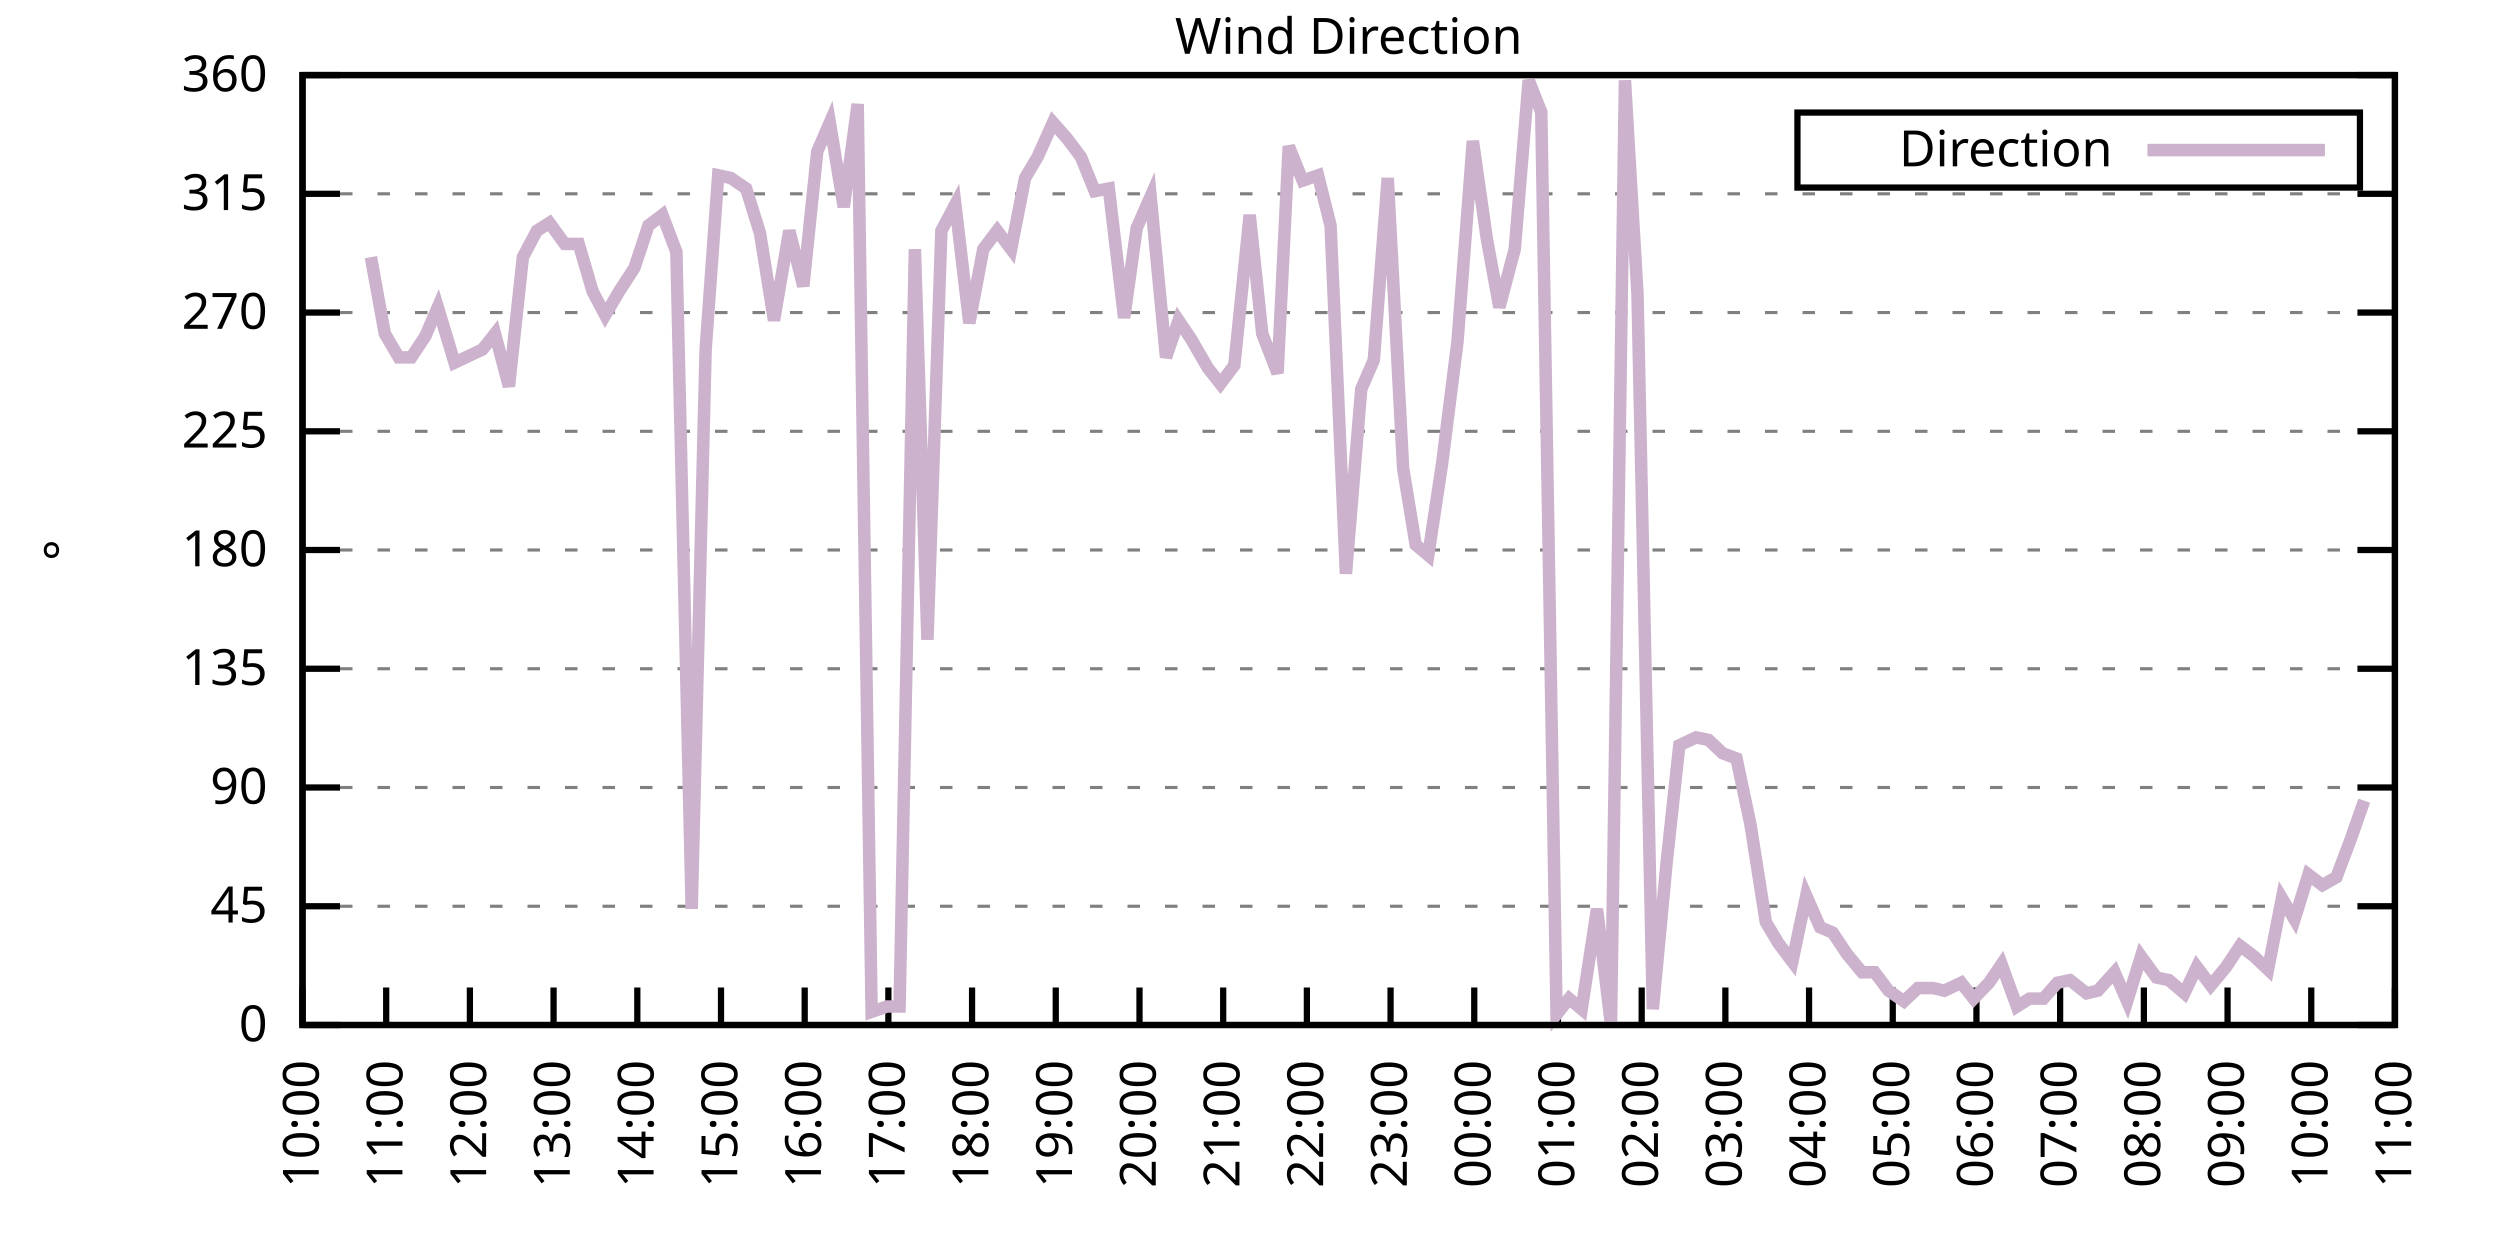
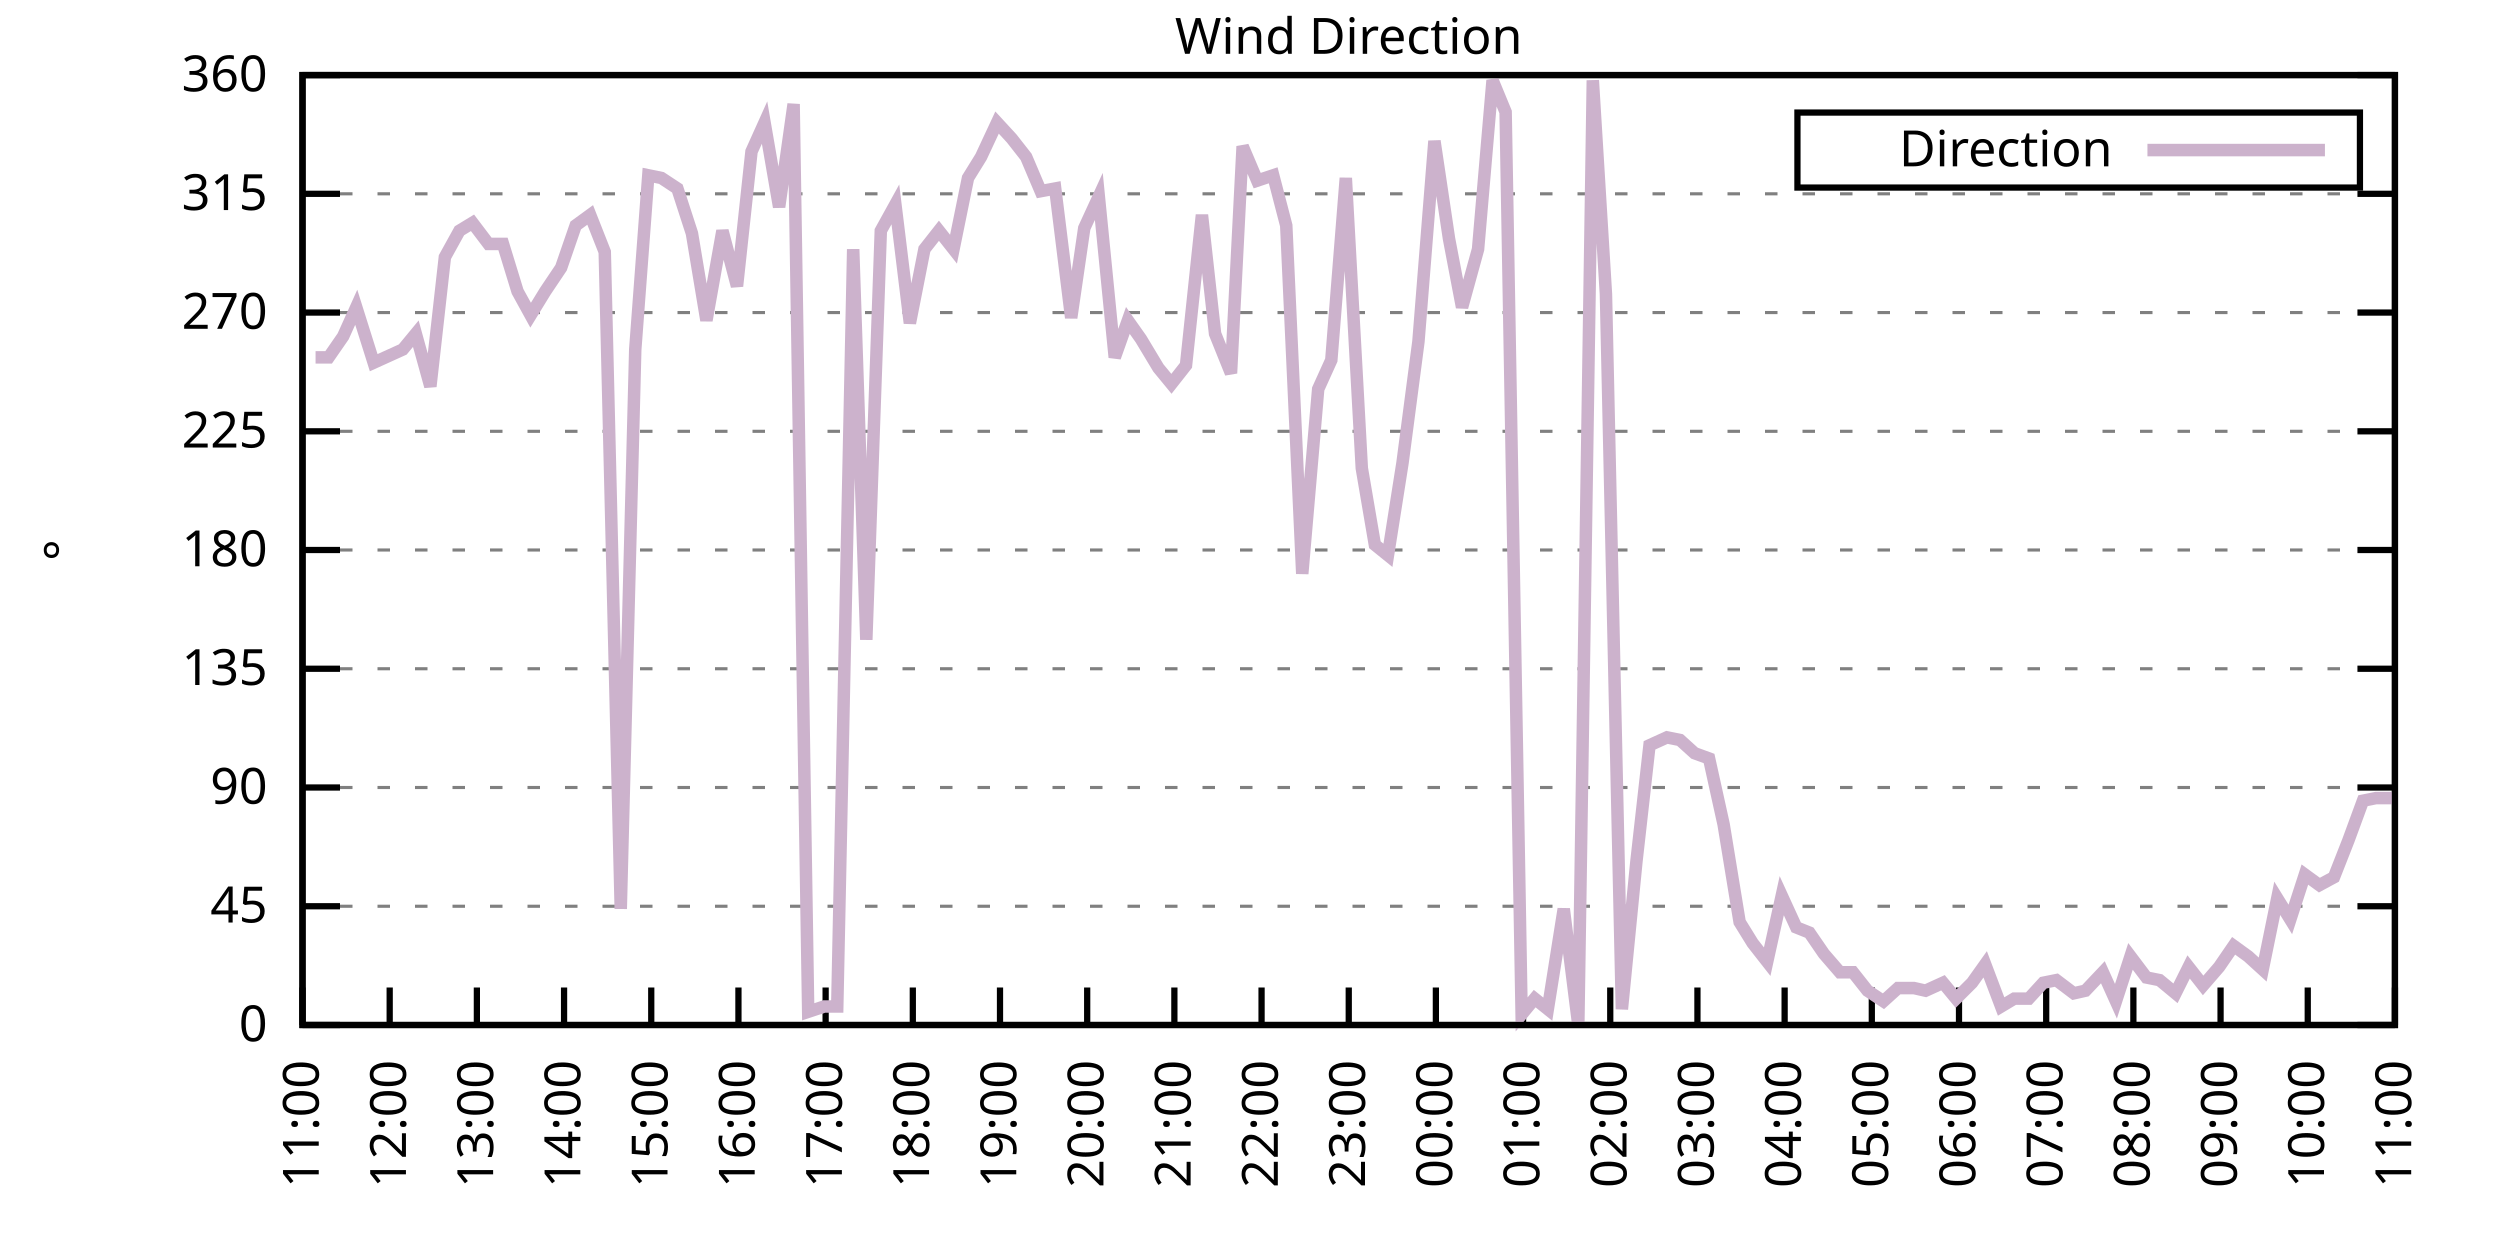
<svg xmlns="http://www.w3.org/2000/svg" xmlns:xlink="http://www.w3.org/1999/xlink" width="400" height="200" viewBox="0 0 400 200">
  <g id="gnuplot_canvas">
    <rect x="0" y="0" width="400" height="200" fill="none" />
    <defs>
      <circle id="gpDot" r="0.5" stroke-width="0.5" stroke="currentColor" />
      <path id="gpPt0" stroke-width="0.333" stroke="currentColor" d="M-1,0 h2 M0,-1 v2" />
      <path id="gpPt1" stroke-width="0.333" stroke="currentColor" d="M-1,-1 L1,1 M1,-1 L-1,1" />
      <path id="gpPt2" stroke-width="0.333" stroke="currentColor" d="M-1,0 L1,0 M0,-1 L0,1 M-1,-1 L1,1 M-1,1 L1,-1" />
      <rect id="gpPt3" stroke-width="0.333" stroke="currentColor" x="-1" y="-1" width="2" height="2" />
      <rect id="gpPt4" stroke-width="0.333" stroke="currentColor" fill="currentColor" x="-1" y="-1" width="2" height="2" />
      <circle id="gpPt5" stroke-width="0.333" stroke="currentColor" cx="0" cy="0" r="1" />
      <use xlink:href="#gpPt5" id="gpPt6" fill="currentColor" stroke="none" />
      <path id="gpPt7" stroke-width="0.333" stroke="currentColor" d="M0,-1.33 L-1.33,0.67 L1.33,0.67 z" />
      <use xlink:href="#gpPt7" id="gpPt8" fill="currentColor" stroke="none" />
      <use xlink:href="#gpPt7" id="gpPt9" stroke="currentColor" transform="rotate(180)" />
      <use xlink:href="#gpPt9" id="gpPt10" fill="currentColor" stroke="none" />
      <use xlink:href="#gpPt3" id="gpPt11" stroke="currentColor" transform="rotate(45)" />
      <use xlink:href="#gpPt11" id="gpPt12" fill="currentColor" stroke="none" />
      <path id="gpPt13" stroke-width="0.333" stroke="currentColor" d="M0,1.330 L1.265,0.411 L0.782,-1.067 L-0.782,-1.076 L-1.265,0.411 z" />
      <use xlink:href="#gpPt13" id="gpPt14" fill="currentColor" stroke="none" />
      <filter id="textbox" filterUnits="objectBoundingBox" x="0" y="0" height="1" width="1">
        <feFlood flood-color="white" flood-opacity="1" result="bgnd" />
        <feComposite in="SourceGraphic" in2="bgnd" operator="atop" />
      </filter>
      <filter id="greybox" filterUnits="objectBoundingBox" x="0" y="0" height="1" width="1">
        <feFlood flood-color="lightgrey" flood-opacity="1" result="grey" />
        <feComposite in="SourceGraphic" in2="grey" operator="atop" />
      </filter>
    </defs>
    <g fill="none" color="white" stroke="currentColor" stroke-width="1.00" stroke-linecap="butt" stroke-linejoin="miter">
</g>
    <g fill="none" color="black" stroke="currentColor" stroke-width="1.00" stroke-linecap="butt" stroke-linejoin="miter">
      <g stroke="none" shape-rendering="crispEdges">
        <polygon fill="rgb(255, 255, 255)" points="48.40,164.00 383.18,164.00 383.18,12.02 48.40,12.02 " />
      </g>
    </g>
    <g fill="none" color="black" stroke="currentColor" stroke-width="1.00" stroke-linecap="butt" stroke-linejoin="miter">
</g>
    <g fill="none" color="black" stroke="black" stroke-width="0.50" stroke-linecap="butt" stroke-linejoin="miter">
</g>
    <g fill="none" color="gray" stroke="currentColor" stroke-width="0.50" stroke-linecap="butt" stroke-linejoin="miter">
      <path stroke="gray" stroke-dasharray="2,4" class="gridline" d="M48.40,164.00 L383.19,164.00  " />
    </g>
    <g fill="none" color="gray" stroke="gray" stroke-width="1.00" stroke-linecap="butt" stroke-linejoin="miter">
</g>
    <g fill="none" color="black" stroke="currentColor" stroke-width="1.00" stroke-linecap="butt" stroke-linejoin="miter">
      <path stroke="black" d="M48.40,164.00 L54.40,164.00 M383.19,164.00 L377.19,164.00  " />
      <g transform="translate(42.80,166.60)" stroke="none" fill="black" font-family="Sans" font-size="8.00" text-anchor="end">
        <text>
          <tspan font-family="Sans"> 0</tspan>
        </text>
      </g>
    </g>
    <g fill="none" color="black" stroke="currentColor" stroke-width="1.00" stroke-linecap="butt" stroke-linejoin="miter">
</g>
    <g fill="none" color="black" stroke="black" stroke-width="0.50" stroke-linecap="butt" stroke-linejoin="miter">
</g>
    <g fill="none" color="gray" stroke="currentColor" stroke-width="0.50" stroke-linecap="butt" stroke-linejoin="miter">
      <path stroke="gray" stroke-dasharray="2,4" class="gridline" d="M48.40,145.00 L383.19,145.00  " />
    </g>
    <g fill="none" color="gray" stroke="gray" stroke-width="1.00" stroke-linecap="butt" stroke-linejoin="miter">
</g>
    <g fill="none" color="black" stroke="currentColor" stroke-width="1.00" stroke-linecap="butt" stroke-linejoin="miter">
      <path stroke="black" d="M48.40,145.00 L54.40,145.00 M383.19,145.00 L377.19,145.00  " />
      <g transform="translate(42.80,147.60)" stroke="none" fill="black" font-family="Sans" font-size="8.00" text-anchor="end">
        <text>
          <tspan font-family="Sans"> 45</tspan>
        </text>
      </g>
    </g>
    <g fill="none" color="black" stroke="currentColor" stroke-width="1.00" stroke-linecap="butt" stroke-linejoin="miter">
</g>
    <g fill="none" color="black" stroke="black" stroke-width="0.50" stroke-linecap="butt" stroke-linejoin="miter">
</g>
    <g fill="none" color="gray" stroke="currentColor" stroke-width="0.50" stroke-linecap="butt" stroke-linejoin="miter">
      <path stroke="gray" stroke-dasharray="2,4" class="gridline" d="M48.40,126.00 L383.19,126.00  " />
    </g>
    <g fill="none" color="gray" stroke="gray" stroke-width="1.00" stroke-linecap="butt" stroke-linejoin="miter">
</g>
    <g fill="none" color="black" stroke="currentColor" stroke-width="1.00" stroke-linecap="butt" stroke-linejoin="miter">
      <path stroke="black" d="M48.40,126.00 L54.40,126.00 M383.19,126.00 L377.19,126.00  " />
      <g transform="translate(42.80,128.60)" stroke="none" fill="black" font-family="Sans" font-size="8.00" text-anchor="end">
        <text>
          <tspan font-family="Sans"> 90</tspan>
        </text>
      </g>
    </g>
    <g fill="none" color="black" stroke="currentColor" stroke-width="1.00" stroke-linecap="butt" stroke-linejoin="miter">
</g>
    <g fill="none" color="black" stroke="black" stroke-width="0.50" stroke-linecap="butt" stroke-linejoin="miter">
</g>
    <g fill="none" color="gray" stroke="currentColor" stroke-width="0.50" stroke-linecap="butt" stroke-linejoin="miter">
      <path stroke="gray" stroke-dasharray="2,4" class="gridline" d="M48.40,107.00 L383.19,107.00  " />
    </g>
    <g fill="none" color="gray" stroke="gray" stroke-width="1.00" stroke-linecap="butt" stroke-linejoin="miter">
</g>
    <g fill="none" color="black" stroke="currentColor" stroke-width="1.00" stroke-linecap="butt" stroke-linejoin="miter">
      <path stroke="black" d="M48.40,107.00 L54.40,107.00 M383.19,107.00 L377.19,107.00  " />
      <g transform="translate(42.80,109.60)" stroke="none" fill="black" font-family="Sans" font-size="8.00" text-anchor="end">
        <text>
          <tspan font-family="Sans"> 135</tspan>
        </text>
      </g>
    </g>
    <g fill="none" color="black" stroke="currentColor" stroke-width="1.00" stroke-linecap="butt" stroke-linejoin="miter">
</g>
    <g fill="none" color="black" stroke="black" stroke-width="0.50" stroke-linecap="butt" stroke-linejoin="miter">
</g>
    <g fill="none" color="gray" stroke="currentColor" stroke-width="0.50" stroke-linecap="butt" stroke-linejoin="miter">
      <path stroke="gray" stroke-dasharray="2,4" class="gridline" d="M48.40,88.00 L383.19,88.00  " />
    </g>
    <g fill="none" color="gray" stroke="gray" stroke-width="1.00" stroke-linecap="butt" stroke-linejoin="miter">
</g>
    <g fill="none" color="black" stroke="currentColor" stroke-width="1.00" stroke-linecap="butt" stroke-linejoin="miter">
      <path stroke="black" d="M48.40,88.00 L54.40,88.00 M383.19,88.00 L377.19,88.00  " />
      <g transform="translate(42.80,90.60)" stroke="none" fill="black" font-family="Sans" font-size="8.00" text-anchor="end">
        <text>
          <tspan font-family="Sans"> 180</tspan>
        </text>
      </g>
    </g>
    <g fill="none" color="black" stroke="currentColor" stroke-width="1.00" stroke-linecap="butt" stroke-linejoin="miter">
</g>
    <g fill="none" color="black" stroke="black" stroke-width="0.50" stroke-linecap="butt" stroke-linejoin="miter">
</g>
    <g fill="none" color="gray" stroke="currentColor" stroke-width="0.50" stroke-linecap="butt" stroke-linejoin="miter">
      <path stroke="gray" stroke-dasharray="2,4" class="gridline" d="M48.40,69.01 L383.19,69.01  " />
    </g>
    <g fill="none" color="gray" stroke="gray" stroke-width="1.00" stroke-linecap="butt" stroke-linejoin="miter">
</g>
    <g fill="none" color="black" stroke="currentColor" stroke-width="1.00" stroke-linecap="butt" stroke-linejoin="miter">
      <path stroke="black" d="M48.40,69.01 L54.40,69.01 M383.19,69.01 L377.19,69.01  " />
      <g transform="translate(42.80,71.61)" stroke="none" fill="black" font-family="Sans" font-size="8.00" text-anchor="end">
        <text>
          <tspan font-family="Sans"> 225</tspan>
        </text>
      </g>
    </g>
    <g fill="none" color="black" stroke="currentColor" stroke-width="1.00" stroke-linecap="butt" stroke-linejoin="miter">
</g>
    <g fill="none" color="black" stroke="black" stroke-width="0.50" stroke-linecap="butt" stroke-linejoin="miter">
</g>
    <g fill="none" color="gray" stroke="currentColor" stroke-width="0.50" stroke-linecap="butt" stroke-linejoin="miter">
      <path stroke="gray" stroke-dasharray="2,4" class="gridline" d="M48.40,50.01 L383.19,50.01  " />
    </g>
    <g fill="none" color="gray" stroke="gray" stroke-width="1.00" stroke-linecap="butt" stroke-linejoin="miter">
</g>
    <g fill="none" color="black" stroke="currentColor" stroke-width="1.00" stroke-linecap="butt" stroke-linejoin="miter">
      <path stroke="black" d="M48.40,50.01 L54.40,50.01 M383.19,50.01 L377.19,50.01  " />
      <g transform="translate(42.80,52.61)" stroke="none" fill="black" font-family="Sans" font-size="8.00" text-anchor="end">
        <text>
          <tspan font-family="Sans"> 270</tspan>
        </text>
      </g>
    </g>
    <g fill="none" color="black" stroke="currentColor" stroke-width="1.00" stroke-linecap="butt" stroke-linejoin="miter">
</g>
    <g fill="none" color="black" stroke="black" stroke-width="0.50" stroke-linecap="butt" stroke-linejoin="miter">
</g>
    <g fill="none" color="gray" stroke="currentColor" stroke-width="0.50" stroke-linecap="butt" stroke-linejoin="miter">
      <path stroke="gray" stroke-dasharray="2,4" class="gridline" d="M48.40,31.01 L383.19,31.01  " />
    </g>
    <g fill="none" color="gray" stroke="gray" stroke-width="1.00" stroke-linecap="butt" stroke-linejoin="miter">
</g>
    <g fill="none" color="black" stroke="currentColor" stroke-width="1.00" stroke-linecap="butt" stroke-linejoin="miter">
      <path stroke="black" d="M48.40,31.01 L54.40,31.01 M383.19,31.01 L377.19,31.01  " />
      <g transform="translate(42.80,33.61)" stroke="none" fill="black" font-family="Sans" font-size="8.00" text-anchor="end">
        <text>
          <tspan font-family="Sans"> 315</tspan>
        </text>
      </g>
    </g>
    <g fill="none" color="black" stroke="currentColor" stroke-width="1.00" stroke-linecap="butt" stroke-linejoin="miter">
</g>
    <g fill="none" color="black" stroke="black" stroke-width="0.50" stroke-linecap="butt" stroke-linejoin="miter">
</g>
    <g fill="none" color="gray" stroke="currentColor" stroke-width="0.50" stroke-linecap="butt" stroke-linejoin="miter">
      <path stroke="gray" stroke-dasharray="2,4" class="gridline" d="M48.40,12.01 L383.19,12.01  " />
    </g>
    <g fill="none" color="gray" stroke="gray" stroke-width="1.00" stroke-linecap="butt" stroke-linejoin="miter">
</g>
    <g fill="none" color="black" stroke="currentColor" stroke-width="1.00" stroke-linecap="butt" stroke-linejoin="miter">
      <path stroke="black" d="M48.40,12.01 L54.40,12.01 M383.19,12.01 L377.19,12.01  " />
      <g transform="translate(42.80,14.61)" stroke="none" fill="black" font-family="Sans" font-size="8.00" text-anchor="end">
        <text>
          <tspan font-family="Sans"> 360</tspan>
        </text>
      </g>
    </g>
    <g fill="none" color="black" stroke="currentColor" stroke-width="1.00" stroke-linecap="butt" stroke-linejoin="miter">
      <path stroke="black" d="M48.40,164.00 L48.40,158.00  " />
      <g transform="translate(51.00,169.60) rotate(270.00)" stroke="none" fill="black" font-family="Sans" font-size="8.00" text-anchor="end">
        <text>
-           <tspan font-family="Sans">10:00</tspan>
-         </text>
-       </g>
-     </g>
-     <g fill="none" color="black" stroke="currentColor" stroke-width="1.00" stroke-linecap="butt" stroke-linejoin="miter">
-       <path stroke="black" d="M61.79,164.00 L61.79,158.00  " />
-       <g transform="translate(64.39,169.60) rotate(270.00)" stroke="none" fill="black" font-family="Sans" font-size="8.00" text-anchor="end">
-         <text>
          <tspan font-family="Sans">11:00</tspan>
        </text>
      </g>
    </g>
    <g fill="none" color="black" stroke="currentColor" stroke-width="1.00" stroke-linecap="butt" stroke-linejoin="miter">
-       <path stroke="black" d="M75.18,164.00 L75.18,158.00  " />
-       <g transform="translate(77.78,169.60) rotate(270.00)" stroke="none" fill="black" font-family="Sans" font-size="8.00" text-anchor="end">
+       <path stroke="black" d="M62.35,164.00 L62.35,158.00  " />
+       <g transform="translate(64.95,169.60) rotate(270.00)" stroke="none" fill="black" font-family="Sans" font-size="8.00" text-anchor="end">
        <text>
          <tspan font-family="Sans">12:00</tspan>
        </text>
      </g>
    </g>
    <g fill="none" color="black" stroke="currentColor" stroke-width="1.00" stroke-linecap="butt" stroke-linejoin="miter">
-       <path stroke="black" d="M88.57,164.00 L88.57,158.00  " />
-       <g transform="translate(91.17,169.60) rotate(270.00)" stroke="none" fill="black" font-family="Sans" font-size="8.00" text-anchor="end">
+       <path stroke="black" d="M76.30,164.00 L76.30,158.00  " />
+       <g transform="translate(78.90,169.60) rotate(270.00)" stroke="none" fill="black" font-family="Sans" font-size="8.00" text-anchor="end">
        <text>
          <tspan font-family="Sans">13:00</tspan>
        </text>
      </g>
    </g>
    <g fill="none" color="black" stroke="currentColor" stroke-width="1.00" stroke-linecap="butt" stroke-linejoin="miter">
-       <path stroke="black" d="M101.97,164.00 L101.97,158.00  " />
-       <g transform="translate(104.57,169.60) rotate(270.00)" stroke="none" fill="black" font-family="Sans" font-size="8.00" text-anchor="end">
+       <path stroke="black" d="M90.25,164.00 L90.25,158.00  " />
+       <g transform="translate(92.85,169.60) rotate(270.00)" stroke="none" fill="black" font-family="Sans" font-size="8.00" text-anchor="end">
        <text>
          <tspan font-family="Sans">14:00</tspan>
        </text>
      </g>
    </g>
    <g fill="none" color="black" stroke="currentColor" stroke-width="1.00" stroke-linecap="butt" stroke-linejoin="miter">
-       <path stroke="black" d="M115.36,164.00 L115.36,158.00  " />
-       <g transform="translate(117.96,169.60) rotate(270.00)" stroke="none" fill="black" font-family="Sans" font-size="8.00" text-anchor="end">
+       <path stroke="black" d="M104.20,164.00 L104.20,158.00  " />
+       <g transform="translate(106.80,169.60) rotate(270.00)" stroke="none" fill="black" font-family="Sans" font-size="8.00" text-anchor="end">
        <text>
          <tspan font-family="Sans">15:00</tspan>
        </text>
      </g>
    </g>
    <g fill="none" color="black" stroke="currentColor" stroke-width="1.00" stroke-linecap="butt" stroke-linejoin="miter">
-       <path stroke="black" d="M128.75,164.00 L128.75,158.00  " />
-       <g transform="translate(131.35,169.60) rotate(270.00)" stroke="none" fill="black" font-family="Sans" font-size="8.00" text-anchor="end">
+       <path stroke="black" d="M118.15,164.00 L118.15,158.00  " />
+       <g transform="translate(120.75,169.60) rotate(270.00)" stroke="none" fill="black" font-family="Sans" font-size="8.00" text-anchor="end">
        <text>
          <tspan font-family="Sans">16:00</tspan>
        </text>
      </g>
    </g>
    <g fill="none" color="black" stroke="currentColor" stroke-width="1.00" stroke-linecap="butt" stroke-linejoin="miter">
-       <path stroke="black" d="M142.14,164.00 L142.14,158.00  " />
-       <g transform="translate(144.74,169.60) rotate(270.00)" stroke="none" fill="black" font-family="Sans" font-size="8.00" text-anchor="end">
+       <path stroke="black" d="M132.10,164.00 L132.10,158.00  " />
+       <g transform="translate(134.70,169.60) rotate(270.00)" stroke="none" fill="black" font-family="Sans" font-size="8.00" text-anchor="end">
        <text>
          <tspan font-family="Sans">17:00</tspan>
        </text>
      </g>
    </g>
    <g fill="none" color="black" stroke="currentColor" stroke-width="1.00" stroke-linecap="butt" stroke-linejoin="miter">
-       <path stroke="black" d="M155.53,164.00 L155.53,158.00  " />
-       <g transform="translate(158.13,169.60) rotate(270.00)" stroke="none" fill="black" font-family="Sans" font-size="8.00" text-anchor="end">
+       <path stroke="black" d="M146.05,164.00 L146.05,158.00  " />
+       <g transform="translate(148.65,169.60) rotate(270.00)" stroke="none" fill="black" font-family="Sans" font-size="8.00" text-anchor="end">
        <text>
          <tspan font-family="Sans">18:00</tspan>
        </text>
      </g>
    </g>
    <g fill="none" color="black" stroke="currentColor" stroke-width="1.00" stroke-linecap="butt" stroke-linejoin="miter">
-       <path stroke="black" d="M168.92,164.00 L168.92,158.00  " />
-       <g transform="translate(171.52,169.60) rotate(270.00)" stroke="none" fill="black" font-family="Sans" font-size="8.00" text-anchor="end">
+       <path stroke="black" d="M160.00,164.00 L160.00,158.00  " />
+       <g transform="translate(162.60,169.60) rotate(270.00)" stroke="none" fill="black" font-family="Sans" font-size="8.00" text-anchor="end">
        <text>
          <tspan font-family="Sans">19:00</tspan>
        </text>
      </g>
    </g>
    <g fill="none" color="black" stroke="currentColor" stroke-width="1.00" stroke-linecap="butt" stroke-linejoin="miter">
-       <path stroke="black" d="M182.32,164.00 L182.32,158.00  " />
-       <g transform="translate(184.92,169.60) rotate(270.00)" stroke="none" fill="black" font-family="Sans" font-size="8.00" text-anchor="end">
+       <path stroke="black" d="M173.95,164.00 L173.95,158.00  " />
+       <g transform="translate(176.55,169.60) rotate(270.00)" stroke="none" fill="black" font-family="Sans" font-size="8.00" text-anchor="end">
        <text>
          <tspan font-family="Sans">20:00</tspan>
        </text>
      </g>
    </g>
    <g fill="none" color="black" stroke="currentColor" stroke-width="1.00" stroke-linecap="butt" stroke-linejoin="miter">
-       <path stroke="black" d="M195.71,164.00 L195.71,158.00  " />
-       <g transform="translate(198.31,169.60) rotate(270.00)" stroke="none" fill="black" font-family="Sans" font-size="8.00" text-anchor="end">
+       <path stroke="black" d="M187.90,164.00 L187.90,158.00  " />
+       <g transform="translate(190.50,169.60) rotate(270.00)" stroke="none" fill="black" font-family="Sans" font-size="8.00" text-anchor="end">
        <text>
          <tspan font-family="Sans">21:00</tspan>
        </text>
      </g>
    </g>
    <g fill="none" color="black" stroke="currentColor" stroke-width="1.00" stroke-linecap="butt" stroke-linejoin="miter">
-       <path stroke="black" d="M209.10,164.00 L209.10,158.00  " />
-       <g transform="translate(211.70,169.60) rotate(270.00)" stroke="none" fill="black" font-family="Sans" font-size="8.00" text-anchor="end">
+       <path stroke="black" d="M201.85,164.00 L201.85,158.00  " />
+       <g transform="translate(204.45,169.60) rotate(270.00)" stroke="none" fill="black" font-family="Sans" font-size="8.00" text-anchor="end">
        <text>
          <tspan font-family="Sans">22:00</tspan>
        </text>
      </g>
    </g>
    <g fill="none" color="black" stroke="currentColor" stroke-width="1.00" stroke-linecap="butt" stroke-linejoin="miter">
-       <path stroke="black" d="M222.49,164.00 L222.49,158.00  " />
-       <g transform="translate(225.09,169.60) rotate(270.00)" stroke="none" fill="black" font-family="Sans" font-size="8.00" text-anchor="end">
+       <path stroke="black" d="M215.80,164.00 L215.80,158.00  " />
+       <g transform="translate(218.40,169.60) rotate(270.00)" stroke="none" fill="black" font-family="Sans" font-size="8.00" text-anchor="end">
        <text>
          <tspan font-family="Sans">23:00</tspan>
        </text>
      </g>
    </g>
    <g fill="none" color="black" stroke="currentColor" stroke-width="1.00" stroke-linecap="butt" stroke-linejoin="miter">
-       <path stroke="black" d="M235.88,164.00 L235.88,158.00  " />
-       <g transform="translate(238.48,169.60) rotate(270.00)" stroke="none" fill="black" font-family="Sans" font-size="8.00" text-anchor="end">
+       <path stroke="black" d="M229.74,164.00 L229.74,158.00  " />
+       <g transform="translate(232.34,169.60) rotate(270.00)" stroke="none" fill="black" font-family="Sans" font-size="8.00" text-anchor="end">
        <text>
          <tspan font-family="Sans">00:00</tspan>
        </text>
      </g>
    </g>
    <g fill="none" color="black" stroke="currentColor" stroke-width="1.00" stroke-linecap="butt" stroke-linejoin="miter">
-       <path stroke="black" d="M249.27,164.00 L249.27,158.00  " />
-       <g transform="translate(251.87,169.60) rotate(270.00)" stroke="none" fill="black" font-family="Sans" font-size="8.00" text-anchor="end">
+       <path stroke="black" d="M243.69,164.00 L243.69,158.00  " />
+       <g transform="translate(246.29,169.60) rotate(270.00)" stroke="none" fill="black" font-family="Sans" font-size="8.00" text-anchor="end">
        <text>
          <tspan font-family="Sans">01:00</tspan>
        </text>
      </g>
    </g>
    <g fill="none" color="black" stroke="currentColor" stroke-width="1.00" stroke-linecap="butt" stroke-linejoin="miter">
-       <path stroke="black" d="M262.67,164.00 L262.67,158.00  " />
-       <g transform="translate(265.27,169.60) rotate(270.00)" stroke="none" fill="black" font-family="Sans" font-size="8.00" text-anchor="end">
+       <path stroke="black" d="M257.64,164.00 L257.64,158.00  " />
+       <g transform="translate(260.24,169.60) rotate(270.00)" stroke="none" fill="black" font-family="Sans" font-size="8.00" text-anchor="end">
        <text>
          <tspan font-family="Sans">02:00</tspan>
        </text>
      </g>
    </g>
    <g fill="none" color="black" stroke="currentColor" stroke-width="1.00" stroke-linecap="butt" stroke-linejoin="miter">
-       <path stroke="black" d="M276.06,164.00 L276.06,158.00  " />
-       <g transform="translate(278.66,169.60) rotate(270.00)" stroke="none" fill="black" font-family="Sans" font-size="8.00" text-anchor="end">
+       <path stroke="black" d="M271.59,164.00 L271.59,158.00  " />
+       <g transform="translate(274.19,169.60) rotate(270.00)" stroke="none" fill="black" font-family="Sans" font-size="8.00" text-anchor="end">
        <text>
          <tspan font-family="Sans">03:00</tspan>
        </text>
      </g>
    </g>
    <g fill="none" color="black" stroke="currentColor" stroke-width="1.00" stroke-linecap="butt" stroke-linejoin="miter">
-       <path stroke="black" d="M289.45,164.00 L289.45,158.00  " />
-       <g transform="translate(292.05,169.60) rotate(270.00)" stroke="none" fill="black" font-family="Sans" font-size="8.00" text-anchor="end">
+       <path stroke="black" d="M285.54,164.00 L285.54,158.00  " />
+       <g transform="translate(288.14,169.60) rotate(270.00)" stroke="none" fill="black" font-family="Sans" font-size="8.00" text-anchor="end">
        <text>
          <tspan font-family="Sans">04:00</tspan>
        </text>
      </g>
    </g>
    <g fill="none" color="black" stroke="currentColor" stroke-width="1.00" stroke-linecap="butt" stroke-linejoin="miter">
-       <path stroke="black" d="M302.84,164.00 L302.84,158.00  " />
-       <g transform="translate(305.44,169.60) rotate(270.00)" stroke="none" fill="black" font-family="Sans" font-size="8.00" text-anchor="end">
+       <path stroke="black" d="M299.49,164.00 L299.49,158.00  " />
+       <g transform="translate(302.09,169.60) rotate(270.00)" stroke="none" fill="black" font-family="Sans" font-size="8.00" text-anchor="end">
        <text>
          <tspan font-family="Sans">05:00</tspan>
        </text>
      </g>
    </g>
    <g fill="none" color="black" stroke="currentColor" stroke-width="1.00" stroke-linecap="butt" stroke-linejoin="miter">
-       <path stroke="black" d="M316.23,164.00 L316.23,158.00  " />
-       <g transform="translate(318.83,169.60) rotate(270.00)" stroke="none" fill="black" font-family="Sans" font-size="8.00" text-anchor="end">
+       <path stroke="black" d="M313.44,164.00 L313.44,158.00  " />
+       <g transform="translate(316.04,169.60) rotate(270.00)" stroke="none" fill="black" font-family="Sans" font-size="8.00" text-anchor="end">
        <text>
          <tspan font-family="Sans">06:00</tspan>
        </text>
      </g>
    </g>
    <g fill="none" color="black" stroke="currentColor" stroke-width="1.00" stroke-linecap="butt" stroke-linejoin="miter">
-       <path stroke="black" d="M329.62,164.00 L329.62,158.00  " />
-       <g transform="translate(332.22,169.60) rotate(270.00)" stroke="none" fill="black" font-family="Sans" font-size="8.00" text-anchor="end">
+       <path stroke="black" d="M327.39,164.00 L327.39,158.00  " />
+       <g transform="translate(329.99,169.60) rotate(270.00)" stroke="none" fill="black" font-family="Sans" font-size="8.00" text-anchor="end">
        <text>
          <tspan font-family="Sans">07:00</tspan>
        </text>
      </g>
    </g>
    <g fill="none" color="black" stroke="currentColor" stroke-width="1.00" stroke-linecap="butt" stroke-linejoin="miter">
-       <path stroke="black" d="M343.02,164.00 L343.02,158.00  " />
-       <g transform="translate(345.62,169.60) rotate(270.00)" stroke="none" fill="black" font-family="Sans" font-size="8.00" text-anchor="end">
+       <path stroke="black" d="M341.34,164.00 L341.34,158.00  " />
+       <g transform="translate(343.94,169.60) rotate(270.00)" stroke="none" fill="black" font-family="Sans" font-size="8.00" text-anchor="end">
        <text>
          <tspan font-family="Sans">08:00</tspan>
        </text>
      </g>
    </g>
    <g fill="none" color="black" stroke="currentColor" stroke-width="1.00" stroke-linecap="butt" stroke-linejoin="miter">
-       <path stroke="black" d="M356.41,164.00 L356.41,158.00  " />
-       <g transform="translate(359.01,169.60) rotate(270.00)" stroke="none" fill="black" font-family="Sans" font-size="8.00" text-anchor="end">
+       <path stroke="black" d="M355.29,164.00 L355.29,158.00  " />
+       <g transform="translate(357.89,169.60) rotate(270.00)" stroke="none" fill="black" font-family="Sans" font-size="8.00" text-anchor="end">
        <text>
          <tspan font-family="Sans">09:00</tspan>
        </text>
      </g>
    </g>
    <g fill="none" color="black" stroke="currentColor" stroke-width="1.00" stroke-linecap="butt" stroke-linejoin="miter">
-       <path stroke="black" d="M369.80,164.00 L369.80,158.00  " />
-       <g transform="translate(372.40,169.60) rotate(270.00)" stroke="none" fill="black" font-family="Sans" font-size="8.00" text-anchor="end">
+       <path stroke="black" d="M369.24,164.00 L369.24,158.00  " />
+       <g transform="translate(371.84,169.60) rotate(270.00)" stroke="none" fill="black" font-family="Sans" font-size="8.00" text-anchor="end">
        <text>
          <tspan font-family="Sans">10:00</tspan>
        </text>
      </g>
    </g>
    <g fill="none" color="black" stroke="currentColor" stroke-width="1.00" stroke-linecap="butt" stroke-linejoin="miter">
      <path stroke="black" d="M383.19,164.00 L383.19,158.00  " />
      <g transform="translate(385.79,169.60) rotate(270.00)" stroke="none" fill="black" font-family="Sans" font-size="8.00" text-anchor="end">
        <text>
          <tspan font-family="Sans">11:00</tspan>
        </text>
      </g>
    </g>
    <g fill="none" color="black" stroke="currentColor" stroke-width="1.00" stroke-linecap="butt" stroke-linejoin="miter">
</g>
    <g fill="none" color="black" stroke="currentColor" stroke-width="1.00" stroke-linecap="butt" stroke-linejoin="miter">
      <path stroke="black" d="M48.40,12.01 L48.40,164.00 L383.19,164.00 L383.19,12.01 L48.40,12.01 Z  " />
    </g>
    <g fill="none" color="black" stroke="currentColor" stroke-width="1.00" stroke-linecap="butt" stroke-linejoin="miter">
</g>
    <g fill="none" color="black" stroke="currentColor" stroke-width="1.00" stroke-linecap="butt" stroke-linejoin="miter">
      <path stroke="black" d="M287.59,30.01 L287.59,18.01 L377.59,18.01 L377.59,30.01 L287.59,30.01 Z  " />
    </g>
    <g id="Wind_direction_plot_1">
      <g fill="none" color="white" stroke="black" stroke-width="2.00" stroke-linecap="butt" stroke-linejoin="miter">
</g>
      <g fill="none" color="black" stroke="currentColor" stroke-width="2.00" stroke-linecap="butt" stroke-linejoin="miter">
        <g transform="translate(337.99,26.61)" stroke="none" fill="black" font-family="Sans" font-size="8.00" text-anchor="end">
          <text>
            <tspan font-family="Sans">Direction</tspan>
          </text>
        </g>
      </g>
      <g fill="none" color="black" stroke="currentColor" stroke-width="2.00" stroke-linecap="butt" stroke-linejoin="miter">
-         <path stroke="rgb(204, 178, 204)" d="M343.59,24.01 L371.99,24.01 M59.34,41.14 L61.57,53.39 L63.80,57.18 L65.81,57.18 L68.04,53.81 L70.05,49.16   L72.73,58.03 L77.19,55.92 L79.20,53.39 L81.43,61.83 L83.66,41.14 L85.90,36.92 L87.91,35.65 L90.36,39.03   L92.59,39.03 L94.82,46.63 L96.83,50.43 L99.06,46.63 L101.52,42.83 L103.75,36.08 L105.98,34.39 L108.22,40.30   L110.67,145.42 L112.90,55.92 L114.91,28.05 L116.92,28.48 L119.38,30.16 L121.61,37.34 L123.84,51.27 L126.29,36.92   L128.53,45.79 L130.76,24.25 L132.77,19.61 L135.00,33.12 L137.23,16.65 L139.46,161.89 L141.92,161.04 L143.93,161.04   L146.38,39.87 L148.39,102.36 L150.62,36.92 L152.85,32.70 L155.09,51.70 L157.32,39.87 L159.55,36.92 L161.78,39.87   L164.01,28.48 L166.02,25.10 L168.48,19.61 L170.71,22.14 L172.94,25.10 L175.17,30.59 L177.41,30.16 L179.86,50.85   L181.87,36.50 L184.10,31.43 L186.56,57.18 L188.57,51.27 L190.57,54.23 L193.25,58.87 L195.26,61.41 L197.49,58.45   L199.95,34.39 L201.96,53.39 L204.41,59.72 L206.20,23.41 L208.43,28.90 L210.88,28.05 L212.89,36.08 L215.35,91.80   L217.80,62.25 L219.81,57.61 L222.04,28.48 L224.50,74.92 L226.51,87.16 L228.52,88.85 L230.75,74.07 L233.20,54.65   L235.66,22.56 L237.89,38.19 L239.90,49.16 L242.36,39.87 L244.59,12.85 L246.60,17.92 L249.05,162.31 L251.06,159.78   L253.07,161.47 L255.52,145.42 L257.76,164.00 L259.99,12.85 L262.00,47.05 L264.45,161.47 L266.68,137.82 L268.69,119.25   L271.37,117.98 L273.38,118.40 L275.61,120.51 L277.84,121.36 L280.07,131.91 L282.53,147.53 L284.54,150.91 L286.77,153.87   L289.00,143.31 L291.23,148.38 L293.24,149.22 L295.48,152.60 L297.93,155.56 L299.94,155.56 L302.17,158.51 L304.63,160.20   L306.86,158.09 L309.31,158.09 L311.10,158.51 L313.78,157.24 L315.79,159.78 L318.24,157.24 L320.25,154.29 L322.70,161.04   L324.71,159.78 L326.95,159.78 L329.18,157.24 L331.19,156.82 L333.86,158.93 L335.65,158.51 L338.33,155.56 L340.34,160.20   L342.57,153.02 L345.02,156.40 L347.03,156.82 L349.49,158.93 L351.50,154.71 L353.73,157.67 L356.18,154.71 L358.42,151.33   L360.65,153.02 L362.88,155.13 L365.11,143.73 L367.12,147.11 L369.35,139.93 L371.58,141.62 L373.82,140.36 L376.05,134.45   L378.28,128.11  " />
+         <path stroke="rgb(204, 178, 204)" d="M343.59,24.01 L371.99,24.01 M50.49,57.18 L52.58,57.18 L54.91,53.81 L57.00,49.16 L59.79,58.03 L64.44,55.92   L66.53,53.39 L68.86,61.83 L71.18,41.14 L73.51,36.92 L75.60,35.65 L78.16,39.03 L80.48,39.03 L82.81,46.63   L84.90,50.43 L87.23,46.63 L89.78,42.83 L92.11,36.08 L94.43,34.39 L96.76,40.30 L99.32,145.42 L101.64,55.92   L103.73,28.05 L105.83,28.48 L108.38,30.16 L110.71,37.34 L113.03,51.27 L115.59,36.92 L117.92,45.79 L120.24,24.25   L122.33,19.61 L124.66,33.12 L126.98,16.65 L129.31,161.89 L131.87,161.04 L133.96,161.04 L136.51,39.87 L138.61,102.36   L140.93,36.92 L143.26,32.70 L145.58,51.70 L147.91,39.87 L150.23,36.92 L152.56,39.87 L154.88,28.48 L156.97,25.10   L159.53,19.61 L161.86,22.14 L164.18,25.10 L166.51,30.59 L168.83,30.16 L171.39,50.85 L173.48,36.50 L175.81,31.43   L178.36,57.18 L180.46,51.27 L182.55,54.23 L185.34,58.87 L187.43,61.41 L189.76,58.45 L192.31,34.39 L194.41,53.39   L196.96,59.72 L198.82,23.41 L201.15,28.90 L203.71,28.05 L205.80,36.08 L208.36,91.80 L210.91,62.25 L213.01,57.61   L215.33,28.48 L217.89,74.92 L219.98,87.16 L222.07,88.85 L224.40,74.07 L226.95,54.65 L229.51,22.56 L231.84,38.19   L233.93,49.16 L236.49,39.87 L238.81,12.85 L240.90,17.92 L243.46,162.31 L245.55,159.78 L247.65,161.47 L250.20,145.42   L252.53,164.00 L254.85,12.85 L256.95,47.05 L259.50,161.47 L261.83,137.82 L263.92,119.25 L266.71,117.98 L268.80,118.40   L271.13,120.51 L273.45,121.36 L275.78,131.91 L278.34,147.53 L280.43,150.91 L282.75,153.87 L285.08,143.31 L287.40,148.38   L289.50,149.22 L291.82,152.60 L294.38,155.56 L296.47,155.56 L298.80,158.51 L301.35,160.20 L303.68,158.09 L306.23,158.09   L308.09,158.51 L310.88,157.24 L312.98,159.78 L315.53,157.24 L317.63,154.29 L320.18,161.04 L322.28,159.78 L324.60,159.78   L326.93,157.24 L329.02,156.82 L331.81,158.93 L333.67,158.51 L336.46,155.56 L338.55,160.20 L340.88,153.02 L343.43,156.40   L345.53,156.82 L348.08,158.93 L350.18,154.71 L352.50,157.67 L355.06,154.71 L357.38,151.33 L359.71,153.02 L362.03,155.13   L364.36,143.73 L366.45,147.11 L368.78,139.93 L371.10,141.62 L373.43,140.36 L375.75,134.45 L378.08,128.11 L380.17,127.69   L382.73,127.69  " />
      </g>
    </g>
    <g fill="none" color="black" stroke="currentColor" stroke-width="2.00" stroke-linecap="butt" stroke-linejoin="miter">
</g>
    <g fill="none" color="black" stroke="black" stroke-width="1.00" stroke-linecap="butt" stroke-linejoin="miter">
</g>
    <g fill="none" color="black" stroke="currentColor" stroke-width="1.00" stroke-linecap="butt" stroke-linejoin="miter">
      <path stroke="black" d="M48.40,12.01 L48.40,164.00 L383.19,164.00 L383.19,12.01 L48.40,12.01 Z  " />
      <g transform="translate(12.80,88.01) rotate(270.00)" stroke="none" fill="black" font-family="Sans" font-size="8.00" text-anchor="middle">
        <text>
          <tspan font-family="Sans">°</tspan>
        </text>
      </g>
    </g>
    <g fill="none" color="black" stroke="currentColor" stroke-width="1.00" stroke-linecap="butt" stroke-linejoin="miter">
</g>
    <g fill="none" color="black" stroke="currentColor" stroke-width="1.00" stroke-linecap="butt" stroke-linejoin="miter">
      <g transform="translate(215.79,8.61)" stroke="none" fill="black" font-family="Sans" font-size="8.00" text-anchor="middle">
        <text>
          <tspan font-family="Sans">Wind Direction</tspan>
        </text>
      </g>
    </g>
    <g fill="none" color="black" stroke="currentColor" stroke-width="1.00" stroke-linecap="butt" stroke-linejoin="miter">
</g>
  </g>
</svg>
